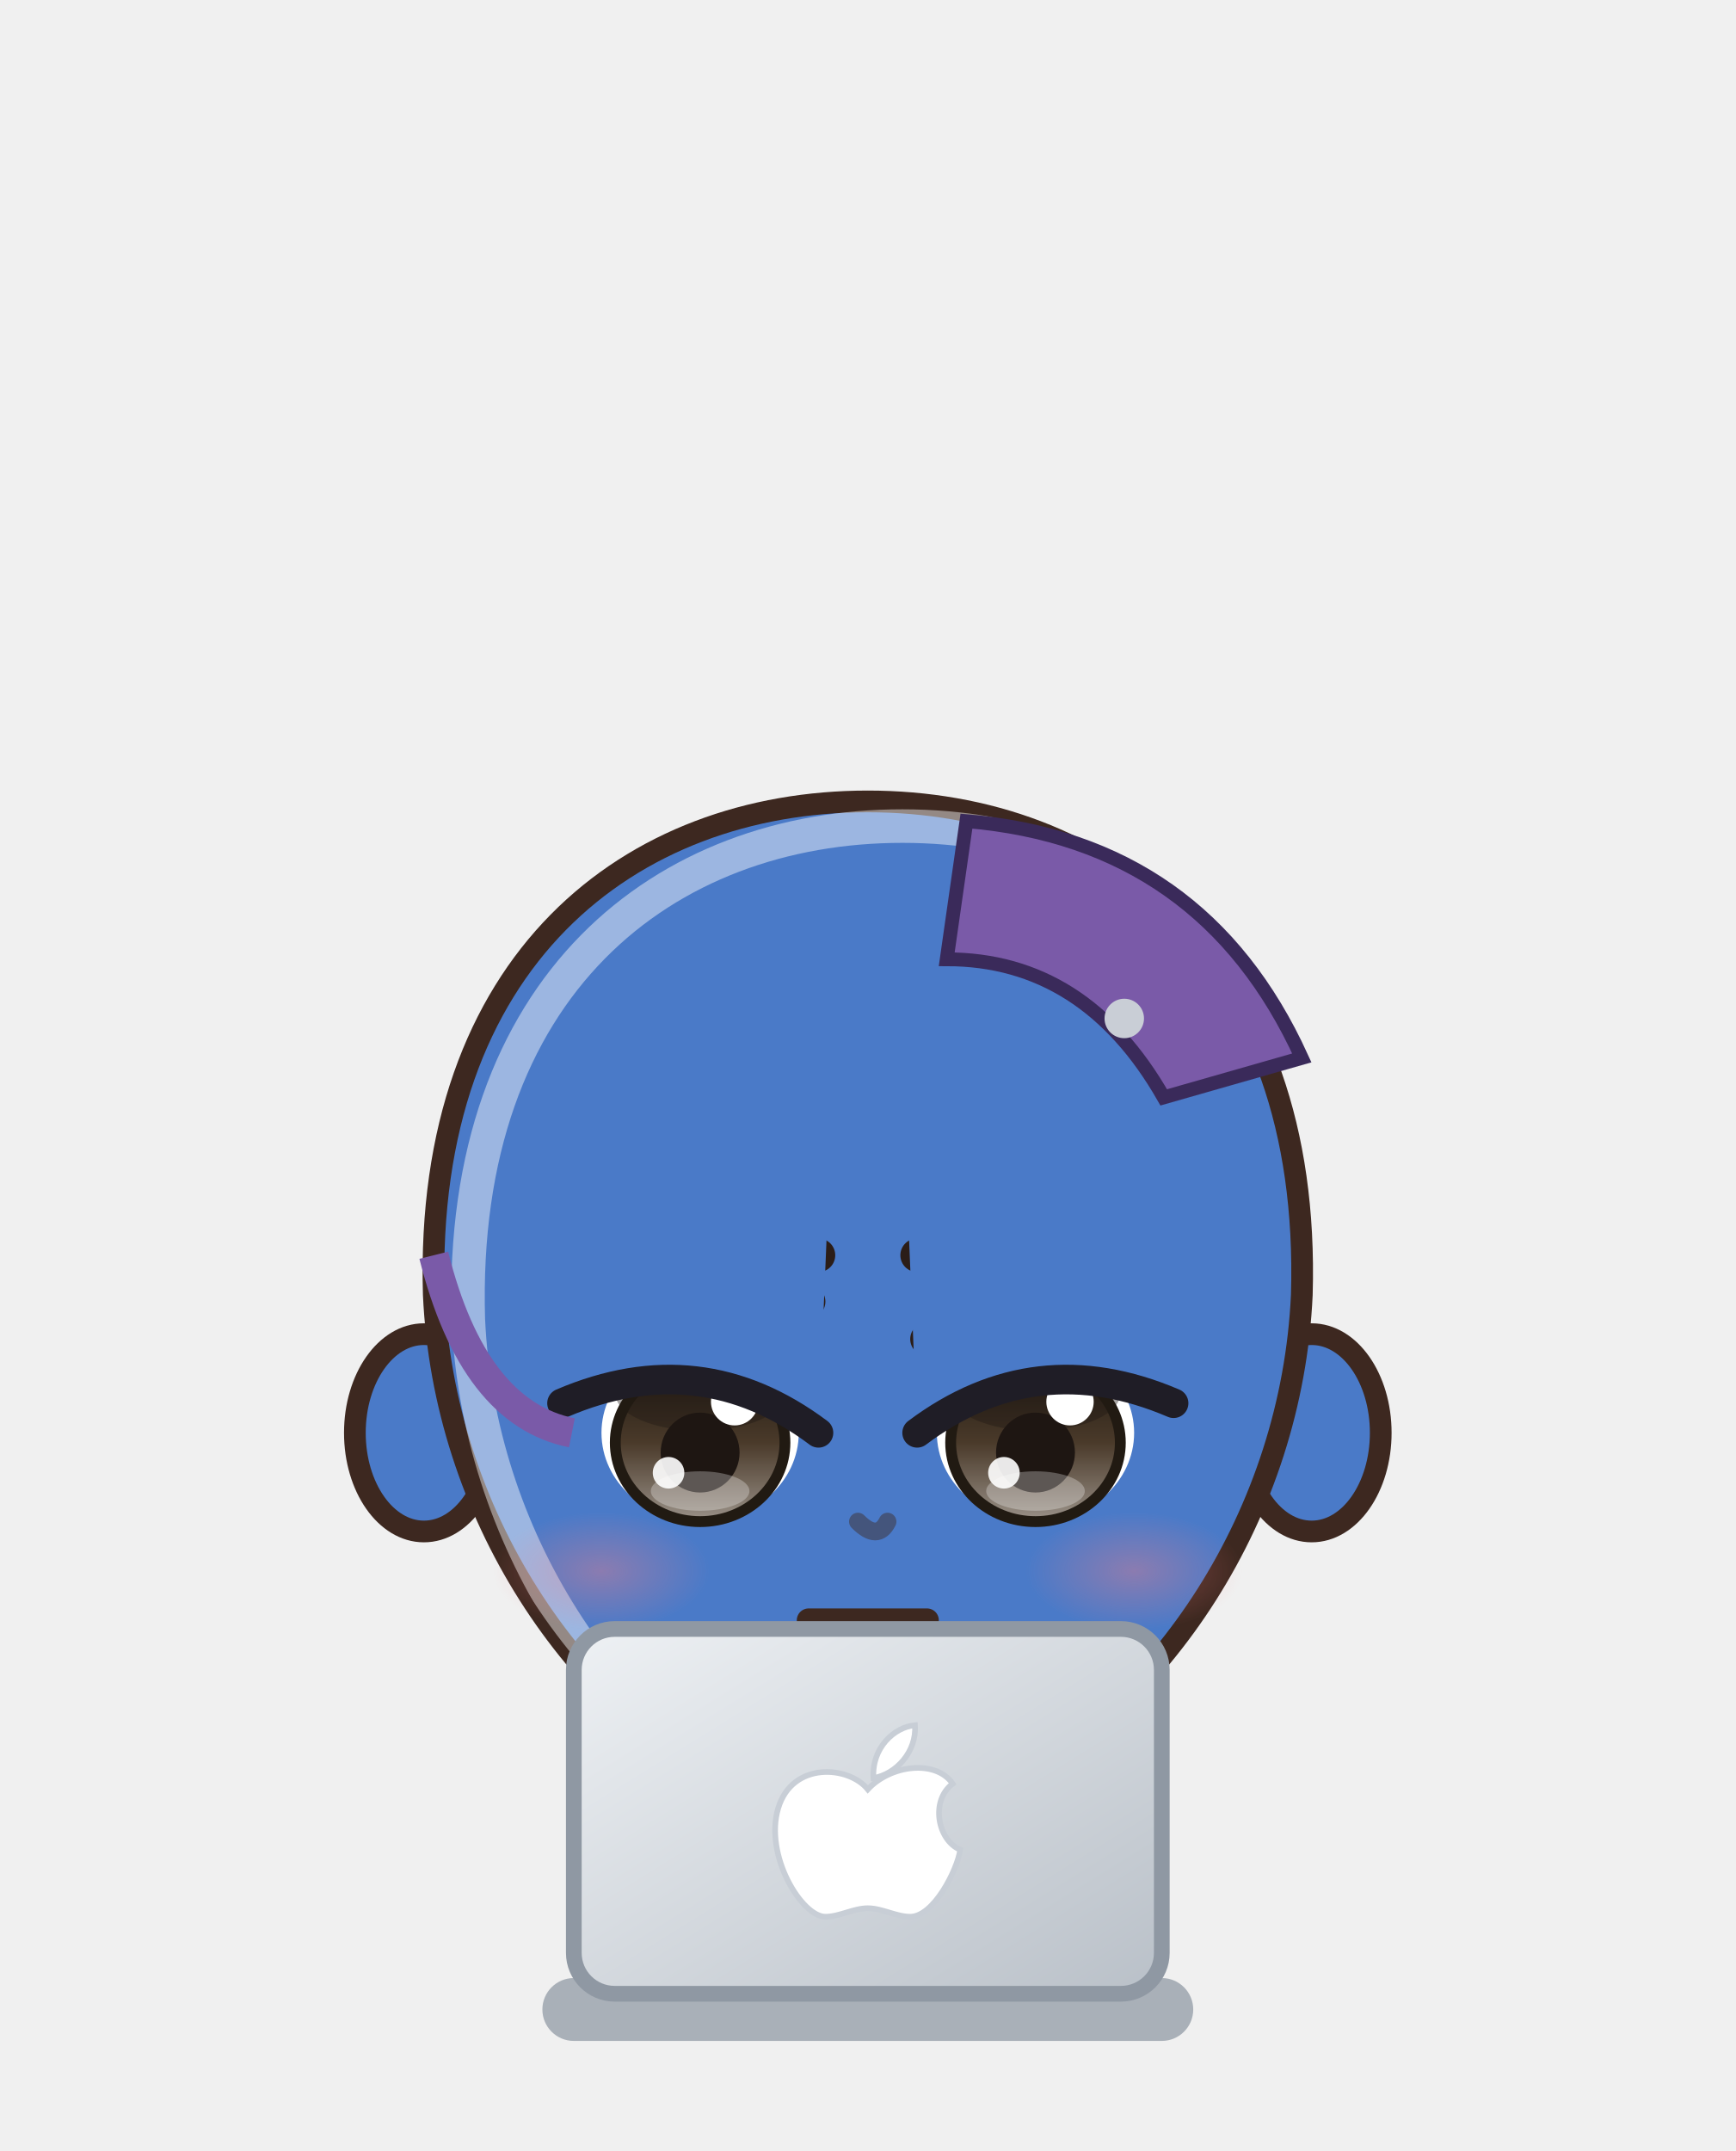
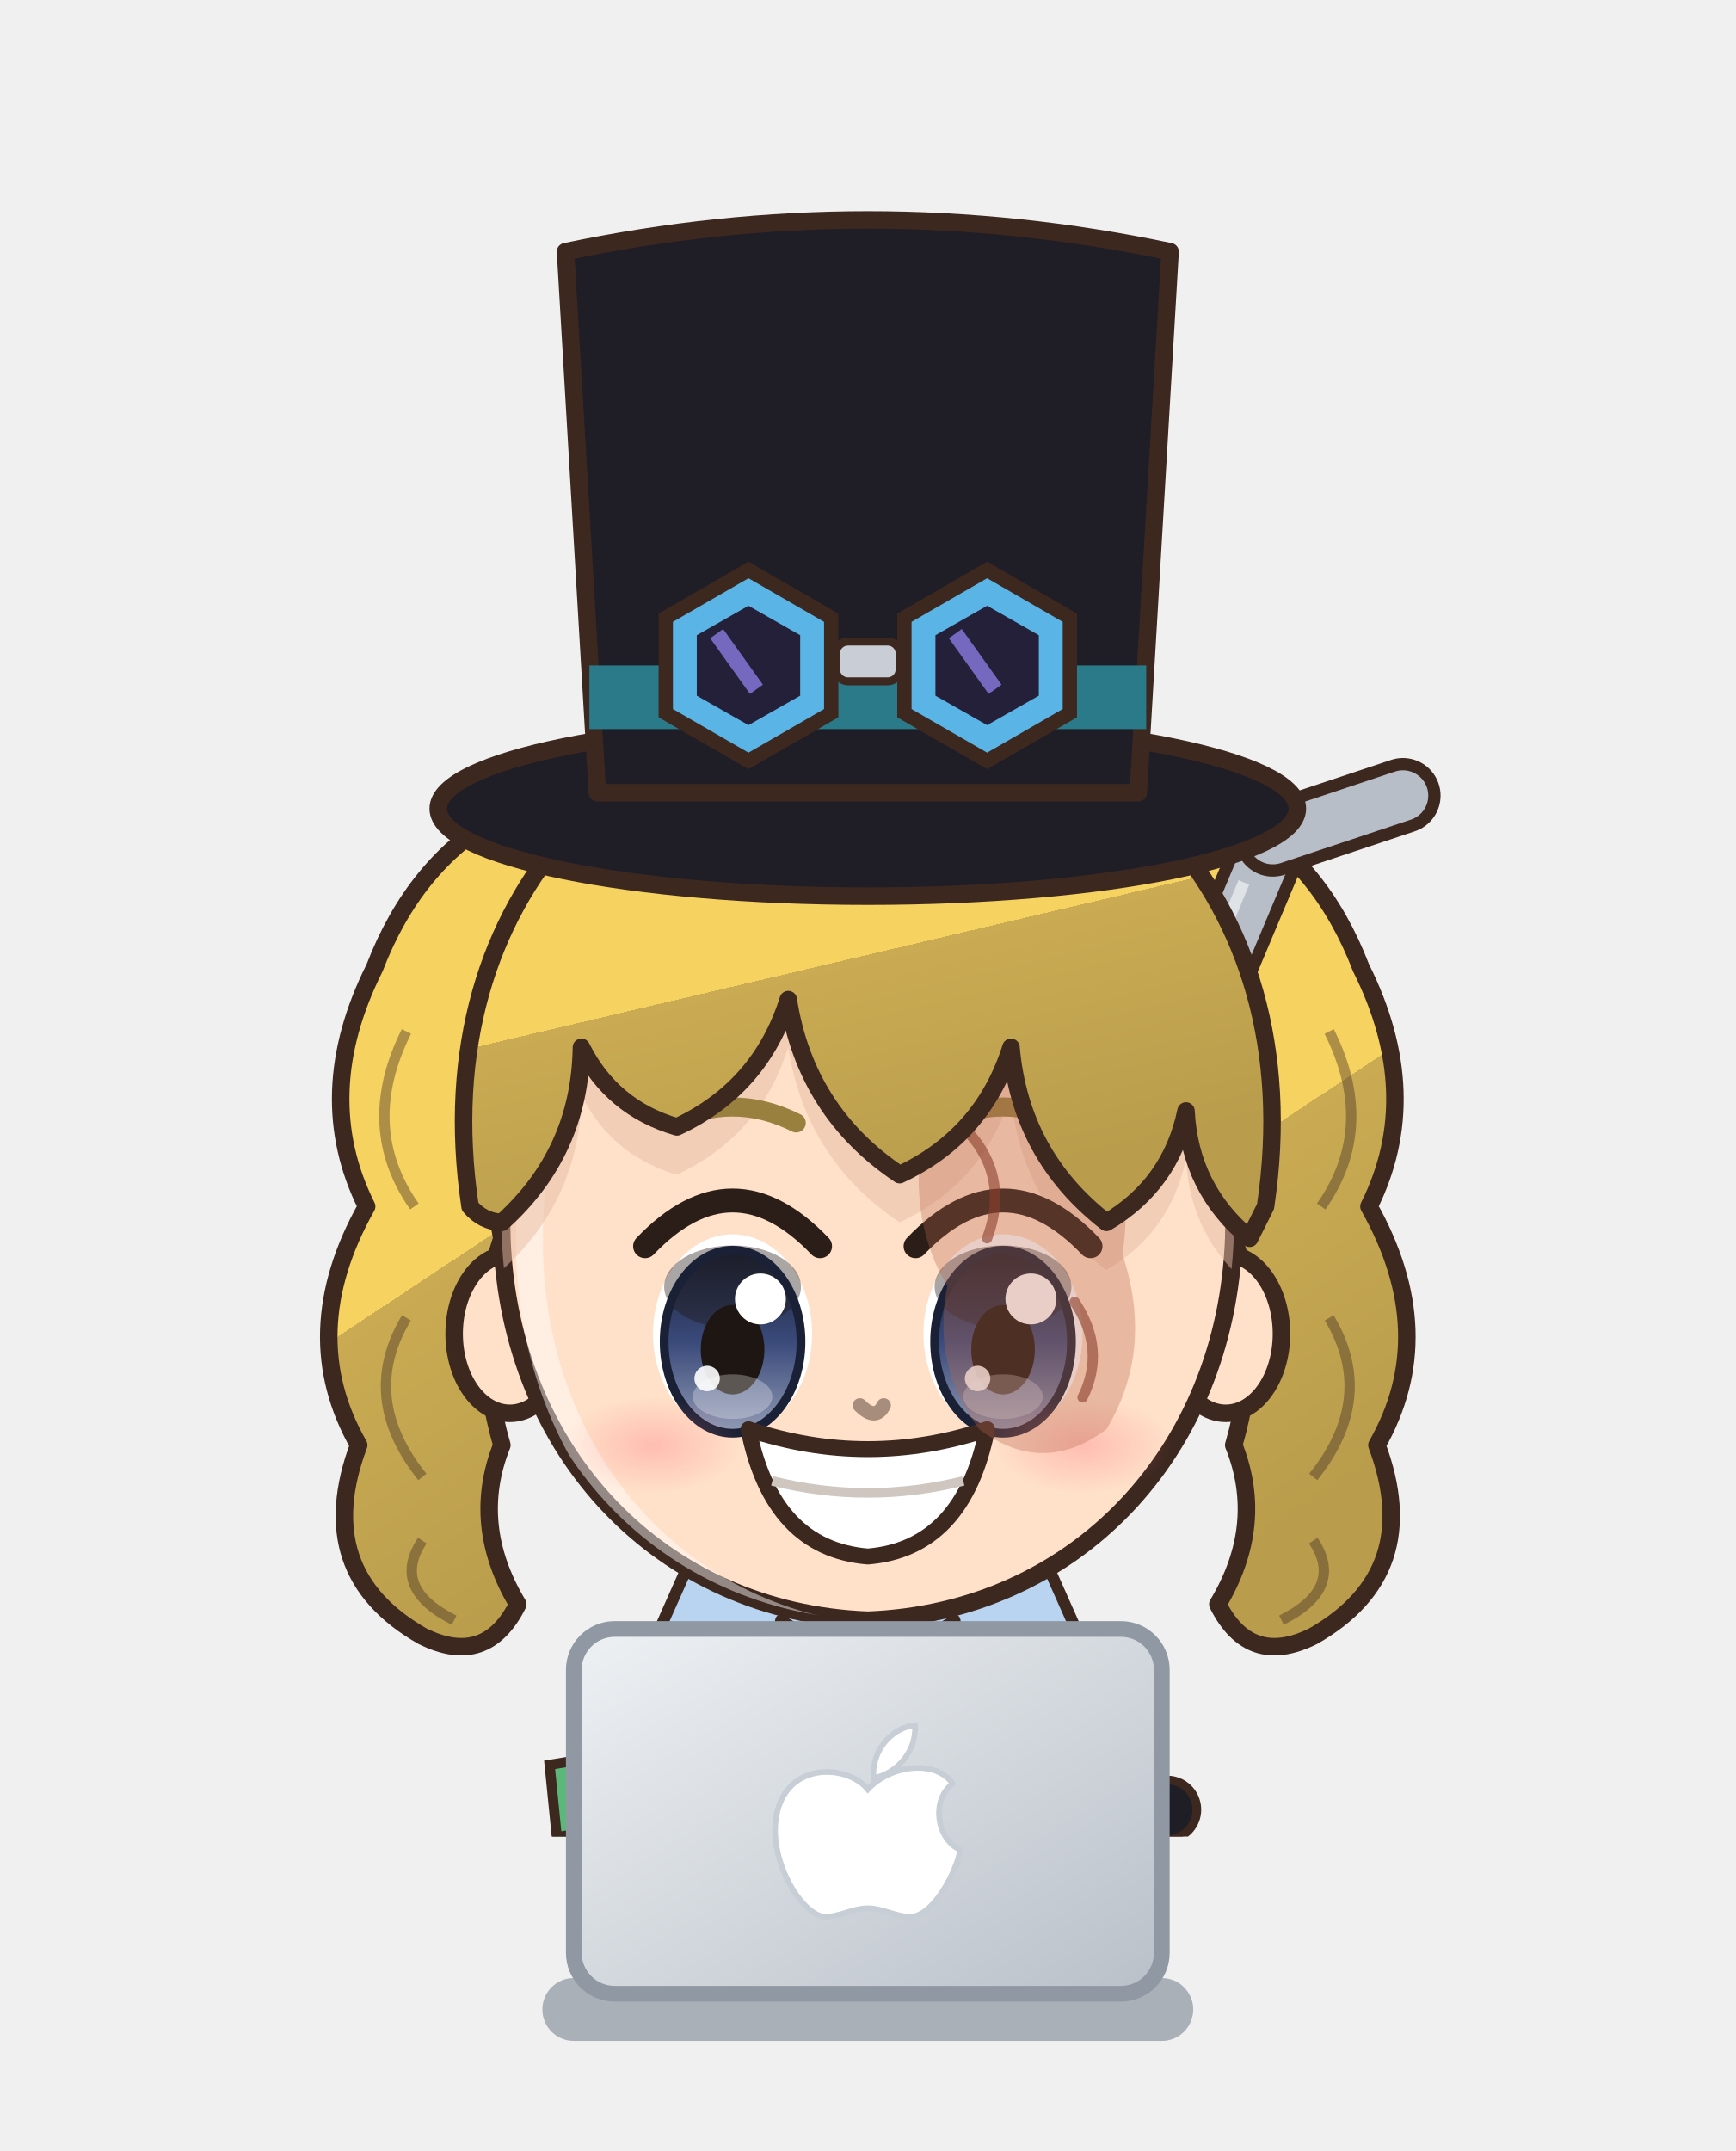
<svg xmlns="http://www.w3.org/2000/svg" viewBox="643.8 239.2 110.4 136.8" width="110.4" height="136.8">
  <svg x="643.8" y="239.2" viewBox="-120 -180 240 253.91" width="110.4" height="116.8">
    <defs>
-       <linearGradient id="hair104" x1="0" y1="0" x2=".35" y2="1">
-         <stop offset="0" stop-color="#4c4743" />
-         <stop offset=".16" stop-color="#4c4743" />
-         <stop offset=".16" stop-color="#2a2420" />
-         <stop offset=".58" stop-color="#2a2420" />
-         <stop offset=".58" stop-color="#262020" />
-         <stop offset="1" stop-color="#221d1d" />
+       <linearGradient id="hair111" x1="0" y1="0" x2=".35" y2="1">
+         <stop offset="0" stop-color="#f7d979" />
+         <stop offset=".16" stop-color="#f7d979" />
+         <stop offset=".16" stop-color="#f6d260" />
+         <stop offset=".58" stop-color="#f6d260" />
+         <stop offset=".58" stop-color="#caab53" />
+         <stop offset="1" stop-color="#b99d4c" />
      </linearGradient>
-       <radialGradient id="skin104" cx=".4" cy=".32" r=".85">
-         <stop offset="0" stop-color="#4a7ac8" />
-         <stop offset=".84" stop-color="#4a7ac8" />
-         <stop offset=".84" stop-color="#637bb1" />
-         <stop offset="1" stop-color="#637bb1" />
+       <radialGradient id="skin111" cx=".4" cy=".32" r=".85">
+         <stop offset="0" stop-color="#ffe0c8" />
+         <stop offset=".84" stop-color="#ffe0c8" />
+         <stop offset=".84" stop-color="#f1cab1" />
+         <stop offset="1" stop-color="#f1cab1" />
      </radialGradient>
-       <linearGradient id="cloth104" x1="0" y1="0" x2=".45" y2="1">
-         <stop offset="0" stop-color="#4c4c59" />
-         <stop offset=".16" stop-color="#4c4c59" />
-         <stop offset=".16" stop-color="#2a2a3a" />
-         <stop offset=".6" stop-color="#2a2a3a" />
-         <stop offset=".6" stop-color="#272535" />
-         <stop offset="1" stop-color="#232230" />
+       <linearGradient id="cloth111" x1="0" y1="0" x2=".45" y2="1">
+         <stop offset="0" stop-color="#4c70ca" />
+         <stop offset=".16" stop-color="#4c70ca" />
+         <stop offset=".16" stop-color="#2a55c0" />
+         <stop offset=".6" stop-color="#2a55c0" />
+         <stop offset=".6" stop-color="#2748a3" />
+         <stop offset="1" stop-color="#234295" />
      </linearGradient>
-       <linearGradient id="iris104" x1="0" y1="0" x2="0" y2="1">
-         <stop offset="0" stop-color="#211a12" />
-         <stop offset=".5" stop-color="#4a3a2a" />
-         <stop offset="1" stop-color="#9b9289" />
+       <linearGradient id="iris111" x1="0" y1="0" x2="0" y2="1">
+         <stop offset="0" stop-color="#1a2136" />
+         <stop offset=".5" stop-color="#3a4a7a" />
+         <stop offset="1" stop-color="#929bb5" />
      </linearGradient>
-       <linearGradient id="gold104" x1="0" y1="0" x2="1" y2="1">
+       <linearGradient id="gold111" x1="0" y1="0" x2="1" y2="1">
        <stop offset="0" stop-color="#f6d27a" />
        <stop offset=".55" stop-color="#d9a63a" />
        <stop offset="1" stop-color="#a8761e" />
      </linearGradient>
-       <linearGradient id="steel104" x1="0" y1="0" x2="1" y2="1">
+       <linearGradient id="steel111" x1="0" y1="0" x2="1" y2="1">
        <stop offset="0" stop-color="#e4e8ee" />
        <stop offset=".5" stop-color="#9aa3ad" />
        <stop offset="1" stop-color="#5a606a" />
      </linearGradient>
-       <linearGradient id="beard104" x1="0" y1="0" x2="0" y2="1">
+       <linearGradient id="beard111" x1="0" y1="0" x2="0" y2="1">
        <stop offset="0" stop-color="#e6e6ea" />
        <stop offset="1" stop-color="#b8b8c2" />
      </linearGradient>
-       <radialGradient id="hawkiris104" cx=".45" cy=".4" r=".7">
+       <radialGradient id="hawkiris111" cx=".45" cy=".4" r=".7">
        <stop offset="0" stop-color="#ffe27a" />
        <stop offset=".6" stop-color="#e8a52a" />
        <stop offset="1" stop-color="#9a5a12" />
      </radialGradient>
-       <linearGradient id="straw104" x1="0" y1="0" x2=".3" y2="1">
+       <linearGradient id="straw111" x1="0" y1="0" x2=".3" y2="1">
        <stop offset="0" stop-color="#ffe7aa" />
        <stop offset=".16" stop-color="#ffe7aa" />
        <stop offset=".16" stop-color="#ffe39a" />
        <stop offset=".58" stop-color="#ffe39a" />
        <stop offset=".58" stop-color="#e9b456" />
        <stop offset="1" stop-color="#d6a54f" />
      </linearGradient>
-       <radialGradient id="blush104">
+       <radialGradient id="blush111">
        <stop offset="0" stop-color="#ff7f86" stop-opacity=".9" />
        <stop offset="1" stop-color="#ff7f86" stop-opacity="0" />
      </radialGradient>
-       <clipPath id="face104">
-         <path d="M -44,-6 C -45,-40 -24,-56 0,-56 C 24,-56 45,-40 44,-6 C 43,16 30,36 12,45 Q 0,50 -12,45 C -30,36 -43,16 -44,-6 Z" />
+       <clipPath id="face111">
+         <path d="M -46,-4 C -47,-38 -25,-55 0,-55 C 25,-55 47,-38 46,-4 C 45,23 26,43 0,44 C -26,43 -45,23 -46,-4 Z" />
      </clipPath>
-       <clipPath id="torso104">
+       <clipPath id="torso111">
        <path d="M -30,50 C -34,68 -28,94 -26,124 L 26,124 C 28,94 34,68 30,50 C 18,40 -18,40 -30,50 Z" />
      </clipPath>
    </defs>
    <ellipse cx="0" cy="208" rx="42" ry="7" fill="#000000" opacity=".16" />
-     <g transform="translate(0,67.2) scale(1.364,1.364) translate(0,-44)" />
-     <g transform="translate(0,205) scale(1.0,0.76) translate(0,-205)">
-       <path d="M -23.5,118 Q -24.5,160.0 -20.5,202 L -5.5,202 Q -1.5,160.0 -2.5,118 Z" fill="#2a2a3a" stroke="#3d2820" stroke-width="2.2" stroke-linejoin="round" />
-       <path d="M -22,168 Q -24,184.0 -22,200 L -4,200 Q -2,184.0 -4,168 Z" fill="#1a1a22" stroke="#3d2820" stroke-width="2.2" stroke-linejoin="round" />
-       <path d="M -18,172 L -18,196" stroke="#ffffff" stroke-width="2" opacity=".18" />
-       <ellipse cx="-13" cy="205" rx="14" ry="7" fill="#1f1d26" stroke="#3d2820" stroke-width="2.2" stroke-linejoin="round" />
-       <path d="M 2.5,118 Q 1.5,160.0 5.5,202 L 20.5,202 Q 24.5,160.0 23.5,118 Z" fill="#2a2a3a" stroke="#3d2820" stroke-width="2.2" stroke-linejoin="round" />
-       <path d="M 4,168 Q 2,184.0 4,200 L 22,200 Q 24,184.0 22,168 Z" fill="#1a1a22" stroke="#3d2820" stroke-width="2.2" stroke-linejoin="round" />
-       <path d="M 8,172 L 8,196" stroke="#ffffff" stroke-width="2" opacity=".18" />
-       <ellipse cx="13" cy="205" rx="14" ry="7" fill="#1f1d26" stroke="#3d2820" stroke-width="2.2" stroke-linejoin="round" />
-       <path d="M -30,50 C -34,68 -28,94 -26,124 L 26,124 C 28,94 34,68 30,50 C 18,40 -18,40 -30,50 Z" fill="url(#cloth104)" stroke="#3d2820" stroke-width="2.2" stroke-linejoin="round" />
-       <g clip-path="url(#torso104)">
+     <g transform="translate(0,44.0) scale(1.100,1.100) translate(0,-44)">
+       <path d="M -20,-62 Q -52,-64 -62,-38 Q -70,-22 -63,-8 Q -72,8 -64,22 Q -70,38 -56,46 Q -48,50 -44,42 Q -50,32 -46,22 Q -50,8 -46,-4 Q -50,-24 -38,-38 Q -28,-50 -10,-54 Z" fill="url(#hair111)" stroke="#3d2820" stroke-width="2.2" stroke-linejoin="round" />
+       <path d="M -58,-30 Q -64,-18 -57,-8 M -58,6 Q -64,16 -56,26 M -56,34 Q -60,40 -52,44" stroke="#3d2820" stroke-width="1.3" fill="none" opacity=".4" />
+       <path d="M 20,-62 Q 52,-64 62,-38 Q 70,-22 63,-8 Q 72,8 64,22 Q 70,38 56,46 Q 48,50 44,42 Q 50,32 46,22 Q 50,8 46,-4 Q 50,-24 38,-38 Q 28,-50 10,-54 Z" fill="url(#hair111)" stroke="#3d2820" stroke-width="2.2" stroke-linejoin="round" />
+       <path d="M 58,-30 Q 64,-18 57,-8 M 58,6 Q 64,16 56,26 M 56,34 Q 60,40 52,44" stroke="#3d2820" stroke-width="1.3" fill="none" opacity=".4" />
+     </g>
+     <g transform="translate(0,205) scale(1,1) translate(0,-205)">
+       <path d="M -34,150 L 56,-64" stroke="#3d2820" stroke-width="10.4" stroke-linecap="round" />
+       <path d="M -34,150 L 56,-64" stroke="#b8bec8" stroke-width="7" stroke-linecap="round" />
+       <path d="M 56,-64 L 74,-70" stroke="#3d2820" stroke-width="10.4" stroke-linecap="round" />
+       <path d="M 56,-64 L 74,-70" stroke="#b8bec8" stroke-width="7" stroke-linecap="round" />
+       <path d="M -30,140 L 52,-58" stroke="#ffffff" stroke-width="1.6" opacity=".55" />
+       <path d="M -23.5,118 Q -24.5,160.0 -20.5,202 L -5.5,202 Q -1.5,160.0 -2.5,118 Z" fill="#3b4258" stroke="#3d2820" stroke-width="2.2" stroke-linejoin="round" />
+       <path d="M -9,124 Q -8,160 -10,196" stroke="#000000" stroke-width="4.5" fill="none" opacity=".14" stroke-linecap="round" />
+       <path d="M -18,126 Q -19,150 -18,170" stroke="#ffffff" stroke-width="2" fill="none" opacity=".22" stroke-linecap="round" />
+       <ellipse cx="-13" cy="205" rx="14" ry="7" fill="#3a2a24" stroke="#3d2820" stroke-width="2.2" stroke-linejoin="round" />
+       <ellipse cx="-17" cy="202.5" rx="5" ry="2" fill="#ffffff" opacity=".35" />
+       <path d="M 2.5,118 Q 1.5,160.0 5.5,202 L 20.5,202 Q 24.5,160.0 23.5,118 Z" fill="#3b4258" stroke="#3d2820" stroke-width="2.2" stroke-linejoin="round" />
+       <path d="M 17,124 Q 18,160 16,196" stroke="#000000" stroke-width="4.5" fill="none" opacity=".14" stroke-linecap="round" />
+       <path d="M 8,126 Q 7,150 8,170" stroke="#ffffff" stroke-width="2" fill="none" opacity=".22" stroke-linecap="round" />
+       <ellipse cx="13" cy="205" rx="14" ry="7" fill="#3a2a24" stroke="#3d2820" stroke-width="2.2" stroke-linejoin="round" />
+       <ellipse cx="9" cy="202.5" rx="5" ry="2" fill="#ffffff" opacity=".35" />
+       <path d="M -30,50 C -34,68 -28,94 -26,124 L 26,124 C 28,94 34,68 30,50 C 18,40 -18,40 -30,50 Z" fill="url(#cloth111)" stroke="#3d2820" stroke-width="2.2" stroke-linejoin="round" />
+       <path d="M -11,42 L 11,42 L 11,124 L -11,124 Z" fill="#ffffff" />
+       <path d="M -11,42 L -20,74 L -11,124 M 11,42 L 20,74 L 11,124" stroke="#243c88" stroke-width="2" fill="none" />
+       <g clip-path="url(#torso111)">
        <path d="M -30,50 C -34,68 -28,94 -26,124 L 26,124 C 28,94 34,68 30,50 C 18,40 -18,40 -30,50 Z" transform="translate(4,3)" fill="none" stroke="#ffffff" stroke-width="5" opacity=".3" />
        <path d="M -30,50 C -34,68 -28,94 -26,124 L 26,124 C 28,94 34,68 30,50 C 18,40 -18,40 -30,50 Z" transform="translate(-6,-2)" fill="none" stroke="#000000" stroke-width="9" opacity=".13" />
      </g>
-       <g clip-path="url(#torso104)">
-         <path d="M -40,40 L -8,40 L -12,130 L -40,130 Z" fill="#2a2a3a" />
-       </g>
-       <path d="M -26,46 L 24,104" stroke="#5a3a2a" stroke-width="4" />
+       <path d="M -6,44 L -22,30 L -30,48 L -14,56 Z" fill="#b8d4f0" stroke="#3d2820" stroke-width="1.6" stroke-linejoin="round" />
+       <path d="M 6,44 L 22,30 L 30,48 L 14,56 Z" fill="#b8d4f0" stroke="#3d2820" stroke-width="1.6" stroke-linejoin="round" />
+       <path d="M -12,44 Q 0,52 12,44 Q 16,62 8,74 Q 12,86 4,96 L -4,96 Q -12,86 -8,74 Q -16,62 -12,44 Z" fill="#f6f4ee" stroke="#3d2820" stroke-width="1.6" stroke-linejoin="round" />
+       <path d="M -4,56 Q -2,72 -5,88 M 4,56 Q 2,72 5,88" stroke="#d6d0c4" stroke-width="1.3" fill="none" />
+       <path d="M -27,112 L -36,176 L -10,176 L -9,118 Z M 27,112 L 36,176 L 10,176 L 9,118 Z" fill="url(#cloth111)" stroke="#3d2820" stroke-width="2.2" stroke-linejoin="round" />
      <path d="M -28,54 L -38,84 L -31,102" stroke="#3d2820" stroke-width="17" fill="none" stroke-linecap="round" stroke-linejoin="round" />
-       <path d="M -28,54 L -38,84 L -31,102" stroke="url(#cloth104)" stroke-width="12.6" fill="none" stroke-linecap="round" stroke-linejoin="round" />
+       <path d="M -28,54 L -38,84 L -31,102" stroke="url(#cloth111)" stroke-width="12.6" fill="none" stroke-linecap="round" stroke-linejoin="round" />
      <path d="M -28,54 L -38,84 L -31,102" transform="translate(-2.6,-1)" stroke="#ffffff" stroke-width="2.6" fill="none" stroke-linecap="round" stroke-linejoin="round" opacity=".28" />
      <path d="M 28,54 L 38,84 L 31,102" stroke="#3d2820" stroke-width="17" fill="none" stroke-linecap="round" stroke-linejoin="round" />
-       <path d="M 28,54 L 38,84 L 31,102" stroke="url(#cloth104)" stroke-width="12.6" fill="none" stroke-linecap="round" stroke-linejoin="round" />
+       <path d="M 28,54 L 38,84 L 31,102" stroke="url(#cloth111)" stroke-width="12.6" fill="none" stroke-linecap="round" stroke-linejoin="round" />
      <path d="M 28,54 L 38,84 L 31,102" transform="translate(-2.6,-1)" stroke="#ffffff" stroke-width="2.6" fill="none" stroke-linecap="round" stroke-linejoin="round" opacity=".28" />
-       <circle cx="-31" cy="102" r="8.5" fill="url(#skin104)" stroke="#3d2820" stroke-width="2.2" />
-       <circle cx="31" cy="102" r="8.5" fill="url(#skin104)" stroke="#3d2820" stroke-width="2.2" />
+       <path d="M 41.4,70.2 L 27.0,75.0" stroke="#3d2820" stroke-width="9.4" stroke-linecap="round" />
+       <path d="M 41.4,70.2 L 27.0,75.0" stroke="#1f1d26" stroke-width="7" stroke-linecap="round" />
+       <rect x="30.7" y="68.6" width="7" height="8" rx="1" fill="none" stroke="#e6b84a" stroke-width="1.8" />
+       <circle cx="-31" cy="102" r="8.5" fill="#1f1d26" stroke="#3d2820" stroke-width="2.2" />
+       <circle cx="31" cy="102" r="8.5" fill="#1f1d26" stroke="#3d2820" stroke-width="2.2" />
      <path d="M -44,64 L -32,62 L -31,72 L -43,74 Z" fill="#5cb87a" stroke="#3d2820" stroke-width="1.4" />
-       <path d="M -10,34 L 10,34 L 9,46 Q 0,50 -9,46 Z" fill="#637bb1" />
+       <path d="M -10,34 L 10,34 L 9,46 Q 0,50 -9,46 Z" fill="#f1cab1" />
    </g>
-     <g transform="translate(0,67.2) scale(1.364,1.364) translate(0,-44)">
-       <ellipse cx="-45" cy="8" rx="7" ry="10" fill="url(#skin104)" stroke="#3d2820" stroke-width="2.2" stroke-linejoin="round" />
-       <ellipse cx="45" cy="8" rx="7" ry="10" fill="url(#skin104)" stroke="#3d2820" stroke-width="2.2" stroke-linejoin="round" />
-       <path d="M -44,-6 C -45,-40 -24,-56 0,-56 C 24,-56 45,-40 44,-6 C 43,16 30,36 12,45 Q 0,50 -12,45 C -30,36 -43,16 -44,-6 Z" fill="url(#skin104)" stroke="#3d2820" stroke-width="2.2" stroke-linejoin="round" />
-       <g clip-path="url(#face104)">
-         <path d="M -44,-6 C -45,-40 -24,-56 0,-56 C 24,-56 45,-40 44,-6 C 43,16 30,36 12,45 Q 0,50 -12,45 C -30,36 -43,16 -44,-6 Z" transform="translate(3.5,2.5)" fill="none" stroke="#ffffff" stroke-width="3.4" opacity=".45" />
+     <g transform="translate(0,44.0) scale(1.100,1.100) translate(0,-44)">
+       <ellipse cx="-45" cy="8" rx="7" ry="10" fill="url(#skin111)" stroke="#3d2820" stroke-width="2.2" stroke-linejoin="round" />
+       <ellipse cx="45" cy="8" rx="7" ry="10" fill="url(#skin111)" stroke="#3d2820" stroke-width="2.2" stroke-linejoin="round" />
+       <path d="M -46,-4 C -47,-38 -25,-55 0,-55 C 25,-55 47,-38 46,-4 C 45,23 26,43 0,44 C -26,43 -45,23 -46,-4 Z" fill="url(#skin111)" stroke="#3d2820" stroke-width="2.2" stroke-linejoin="round" />
+       <g clip-path="url(#face111)">
+         <path d="M -46,-4 C -47,-38 -25,-55 0,-55 C 25,-55 47,-38 46,-4 C 45,23 26,43 0,44 C -26,43 -45,23 -46,-4 Z" transform="translate(3.5,2.5)" fill="none" stroke="#ffffff" stroke-width="3.4" opacity=".45" />
      </g>
-       <g clip-path="url(#face104)">
-         <path d="M 0,0 Z" transform="translate(0,6)" fill="#6875a4" opacity=".5" />
+       <g clip-path="url(#face111)">
+         <path d="M -50,-8 C -56,-48 -28,-72 0,-72 C 28,-72 56,-48 50,-8 L 48,-4 Q 40.5,-10.2 40,-20 Q 38.1,-10.8 30,-6 Q 19.2,-14.4 18,-28 Q 14.5,-16.9 4,-12 Q -7.8,-19.9 -10,-34 Q -13.5,-22.9 -24,-18 Q -32.2,-20.4 -36,-28 Q -36.2,-14.8 -46,-6 Q -48.4,-6.1 -50,-8 Z" transform="translate(0,6)" fill="#e7bca4" opacity=".5" />
      </g>
-       <ellipse cx="-17" cy="8" rx="10" ry="9" fill="#ffffff" />
-       <ellipse cx="-17" cy="9" rx="8.6" ry="8" fill="url(#iris104)" />
-       <ellipse cx="-17" cy="4.0" rx="8.6" ry="3.8" fill="#1e1612" opacity=".38" />
-       <ellipse cx="-17" cy="9" rx="8.6" ry="8" fill="none" stroke="#211a12" stroke-width="1.1" />
-       <ellipse cx="-17" cy="10" rx="4" ry="4.05" fill="#1e1612" />
-       <ellipse cx="-17" cy="13.9" rx="5" ry="2.0" fill="#ffffff" opacity=".28" />
-       <circle cx="-13.5" cy="4.85" r="2.4" fill="#ffffff" />
-       <circle cx="-20.2" cy="12.05" r="1.6" fill="#ffffff" opacity=".9" />
-       <path d="M -28,-1.5 Q -17,-11.1 -6,-5.3" stroke="#2b1d18" stroke-width="3.4" fill="none" stroke-linecap="round" />
-       <path d="M -29,-6 L -5,-10" stroke="#2b1d18" stroke-width="3.4" stroke-linecap="round" />
-       <ellipse cx="17" cy="8" rx="10" ry="9" fill="#ffffff" />
-       <ellipse cx="17" cy="9" rx="8.6" ry="8" fill="url(#iris104)" />
-       <ellipse cx="17" cy="4.0" rx="8.6" ry="3.8" fill="#1e1612" opacity=".38" />
-       <ellipse cx="17" cy="9" rx="8.6" ry="8" fill="none" stroke="#211a12" stroke-width="1.1" />
-       <ellipse cx="17" cy="10" rx="4" ry="4.05" fill="#1e1612" />
-       <ellipse cx="17" cy="13.9" rx="5" ry="2.0" fill="#ffffff" opacity=".28" />
-       <circle cx="20.5" cy="4.85" r="2.4" fill="#ffffff" />
-       <circle cx="13.8" cy="12.05" r="1.6" fill="#ffffff" opacity=".9" />
-       <path d="M 6,-1.5 Q 17,-11.1 28,-5.3" stroke="#2b1d18" stroke-width="3.4" fill="none" stroke-linecap="round" />
-       <path d="M 5,-10 L 29,-6" stroke="#2b1d18" stroke-width="3.4" stroke-linecap="round" />
-       <path d="M -6,27 L 6,27" stroke="#3d2820" stroke-width="2.4" stroke-linecap="round" />
-       <ellipse cx="-27" cy="22" rx="11" ry="6" fill="url(#blush104)" opacity="0.40" />
-       <ellipse cx="27" cy="22" rx="11" ry="6" fill="url(#blush104)" opacity="0.40" />
-       <path d="M -1,17 Q 1,19 2,17" stroke="#44557c" stroke-width="1.8" fill="none" stroke-linecap="round" />
-       <path d="M -4,-16 L -32,-16 L -31,5 Q -17,-1 -5,8 Z" fill="#4a7ac8" />
-       <path d="M -5,8 Q -17,-1 -31,5" stroke="#1f1d26" stroke-width="3" fill="none" stroke-linecap="round" />
-       <path d="M 4,-16 L 32,-16 L 31,5 Q 17,-1 5,8 Z" fill="#4a7ac8" />
-       <path d="M 5,8 Q 17,-1 31,5" stroke="#1f1d26" stroke-width="3" fill="none" stroke-linecap="round" />
-       <path d="M 10,-54 Q 34,-52 44,-30 L 30,-26 Q 22,-40 8,-40 Z" fill="#7a5aa8" stroke="#3a2a5a" stroke-width="1.4" />
-       <path d="M -44,-10 Q -40,6 -30,8" stroke="#7a5aa8" stroke-width="3" fill="none" />
-       <circle cx="26" cy="-34" r="2" fill="#c9ced6" />
-       <path d="M 0,0 Z" fill="url(#hair104)" stroke="#3d2820" stroke-width="2.2" stroke-linejoin="round" />
-       <defs>
-         <clipPath id="hf104">
-           <path d="M 0,0 Z" />
-         </clipPath>
-       </defs>
-       <g clip-path="url(#hf104)">
-         <path d="M -40,-36 Q -20,-52 0,-53 Q 20,-52 40,-36" stroke="#ffffff" stroke-width="6" fill="none" stroke-linecap="round" opacity=".32" />
-         <path d="M -34,-41 Q -16,-53 0,-54" stroke="#ffffff" stroke-width="2.2" fill="none" stroke-linecap="round" opacity=".55" />
-       </g>
+       <ellipse cx="-17" cy="8" rx="10" ry="12.5" fill="#ffffff" />
+       <ellipse cx="-17" cy="9" rx="8.6" ry="11.5" fill="url(#iris111)" />
+       <ellipse cx="-17" cy="2.1" rx="8.6" ry="5.2" fill="#1e1612" opacity=".38" />
+       <ellipse cx="-17" cy="9" rx="8.6" ry="11.5" fill="none" stroke="#1a2136" stroke-width="1.1" />
+       <ellipse cx="-17" cy="10" rx="4" ry="5.625" fill="#1e1612" />
+       <ellipse cx="-17" cy="15.9" rx="5" ry="2.8" fill="#ffffff" opacity=".28" />
+       <circle cx="-13.5" cy="3.625" r="3.2" fill="#ffffff" />
+       <circle cx="-20.2" cy="13.625" r="1.6" fill="#ffffff" opacity=".9" />
+       <path d="M -28,-3.0 Q -17,-14.5 -6,-3.0" stroke="#2b1d18" stroke-width="3" fill="none" stroke-linecap="round" />
+       <path d="M -25,-18.5 Q -17,-22.5 -9,-18.5" stroke="#9a803f" stroke-width="2.4" fill="none" stroke-linecap="round" />
+       <ellipse cx="17" cy="8" rx="10" ry="12.5" fill="#ffffff" />
+       <ellipse cx="17" cy="9" rx="8.6" ry="11.5" fill="url(#iris111)" />
+       <ellipse cx="17" cy="2.1" rx="8.6" ry="5.2" fill="#1e1612" opacity=".38" />
+       <ellipse cx="17" cy="9" rx="8.6" ry="11.5" fill="none" stroke="#1a2136" stroke-width="1.1" />
+       <ellipse cx="17" cy="10" rx="4" ry="5.625" fill="#1e1612" />
+       <ellipse cx="17" cy="15.9" rx="5" ry="2.8" fill="#ffffff" opacity=".28" />
+       <circle cx="20.5" cy="3.625" r="3.2" fill="#ffffff" />
+       <circle cx="13.8" cy="13.625" r="1.6" fill="#ffffff" opacity=".9" />
+       <path d="M 6,-3.0 Q 17,-14.5 28,-3.0" stroke="#2b1d18" stroke-width="3" fill="none" stroke-linecap="round" />
+       <path d="M 9,-18.5 Q 17,-22.5 25,-18.5" stroke="#9a803f" stroke-width="2.4" fill="none" stroke-linecap="round" />
+       <path d="M -15,20 Q 0,25 15,20 Q 12,35 0,36 Q -12,35 -15,20 Z" fill="#ffffff" stroke="#3d2820" stroke-width="2" stroke-linejoin="round" />
+       <path d="M -12,26.5 Q 0,29.5 12,26.5" stroke="#cfc6c0" stroke-width="1.2" fill="none" />
+       <ellipse cx="-27" cy="22" rx="11" ry="6" fill="url(#blush111)" opacity="0.40" />
+       <ellipse cx="27" cy="22" rx="11" ry="6" fill="url(#blush111)" opacity="0.40" />
+       <path d="M -1,17 Q 1,19 2,17" stroke="#a78d7c" stroke-width="1.8" fill="none" stroke-linecap="round" />
+       <path d="M 8,-22 Q 16,-30 26,-24 Q 34,-14 32,-2 Q 36,10 30,20 Q 22,26 14,20 Q 8,12 10,2 Q 4,-8 8,-22 Z" fill="#b8644a" opacity=".32" />
+       <path d="M 12,-18 Q 18,-12 15,-4 M 26,4 Q 30,10 27,16" stroke="#8a3e2c" stroke-width="1.3" fill="none" opacity=".6" stroke-linecap="round" />
+       <path d="M -50,-8 C -56,-48 -28,-72 0,-72 C 28,-72 56,-48 50,-8 L 48,-4 Q 40.5,-10.2 40,-20 Q 38.1,-10.8 30,-6 Q 19.2,-14.4 18,-28 Q 14.5,-16.9 4,-12 Q -7.8,-19.9 -10,-34 Q -13.5,-22.9 -24,-18 Q -32.2,-20.4 -36,-28 Q -36.2,-14.8 -46,-6 Q -48.4,-6.1 -50,-8 Z" fill="url(#hair111)" stroke="#3d2820" stroke-width="2.2" stroke-linejoin="round" />
+       <ellipse cx="0" cy="-58" rx="54" ry="11" fill="#1f1d26" stroke="#3d2820" stroke-width="2.2" stroke-linejoin="round" />
+       <path d="M -34,-60 L -38,-128 Q 0,-136 38,-128 L 34,-60 Z" fill="#1f1d26" stroke="#3d2820" stroke-width="2.2" stroke-linejoin="round" />
+       <path d="M -35,-76 L 35,-76 L 35,-68 L -35,-68 Z" fill="#2a7a8a" />
+       <polygon points="-4.6,-70.0 -15.0,-64.0 -25.4,-70.0 -25.4,-82.0 -15.0,-88.0 -4.6,-82.0" fill="#5ab4e6" stroke="#3d2820" stroke-width="1.8" />
+       <polygon points="-8.5,-72.2 -15.0,-68.5 -21.5,-72.2 -21.5,-79.8 -15.0,-83.5 -8.5,-79.8" fill="#24203a" />
+       <path d="M -19,-80 L -14,-73" stroke="#8a7ae0" stroke-width="2" opacity=".8" />
+       <polygon points="25.4,-70.0 15.0,-64.0 4.6,-70.0 4.6,-82.0 15.0,-88.0 25.4,-82.0" fill="#5ab4e6" stroke="#3d2820" stroke-width="1.8" />
+       <polygon points="21.5,-72.2 15.0,-68.5 8.5,-72.2 8.5,-79.8 15.0,-83.5 21.5,-79.8" fill="#24203a" />
+       <path d="M 11,-80 L 16,-73" stroke="#8a7ae0" stroke-width="2" opacity=".8" />
+       <rect x="-4" y="-79" width="8" height="5" rx="1.5" fill="#c9ced6" stroke="#3d2820" stroke-width="1" />
    </g>
-     <g transform="translate(0,205) scale(1.0,0.76) translate(0,-205)" />
+     <g transform="translate(0,205) scale(1,1) translate(0,-205)" />
  </svg>
-   <circle cx="684.7" cy="362.0" r="3.9" fill="#4a7ac8" stroke="#3d2820" stroke-width="1.2" />
-   <circle cx="713.3" cy="362.0" r="3.9" fill="#4a7ac8" stroke="#3d2820" stroke-width="1.2" />
+   <circle cx="684.7" cy="362.0" r="3.9" fill="#ffe0c8" stroke="#3d2820" stroke-width="1.2" />
+   <circle cx="713.3" cy="362.0" r="3.9" fill="#ffe0c8" stroke="#3d2820" stroke-width="1.2" />
  <defs>
-     <linearGradient id="lp105" x1="0" y1="0" x2="1" y2="1">
+     <linearGradient id="lp112" x1="0" y1="0" x2="1" y2="1">
      <stop offset="0" stop-color="#eef1f4" />
      <stop offset="1" stop-color="#b9c0c8" />
    </linearGradient>
  </defs>
  <rect x="678.3" y="365.0" width="41.4" height="4" rx="2" fill="#a9b0b8" />
-   <rect x="680.3" y="342.8" width="37.4" height="23.2" rx="2.6" fill="url(#lp105)" stroke="#8f98a3" stroke-width="1" />
+   <rect x="680.3" y="342.8" width="37.4" height="23.2" rx="2.6" fill="url(#lp112)" stroke="#8f98a3" stroke-width="1" />
  <path d="M 0,-4 C -2,-6.5 -8,-7 -9.5,-2 C -11,3 -7,9.5 -4.5,9.5 C -3,9.5 -1.5,8.6 0,8.6 C 1.5,8.6 3,9.5 4.5,9.5 C 7,9.5 9.5,4.5 9.8,2.4 C 7.4,1.4 6.6,-2.8 9,-4.6 C 7.2,-7.2 2.4,-6.6 0,-4 Z M 0.6,-5.2 C 0.4,-8.4 2.8,-10.6 5,-10.8 C 5.2,-8 3,-5.6 0.6,-5.2 Z" transform="translate(699.0,355.4) scale(0.60)" fill="#ffffff" stroke="#c8ced6" stroke-width=".6" />
</svg>
